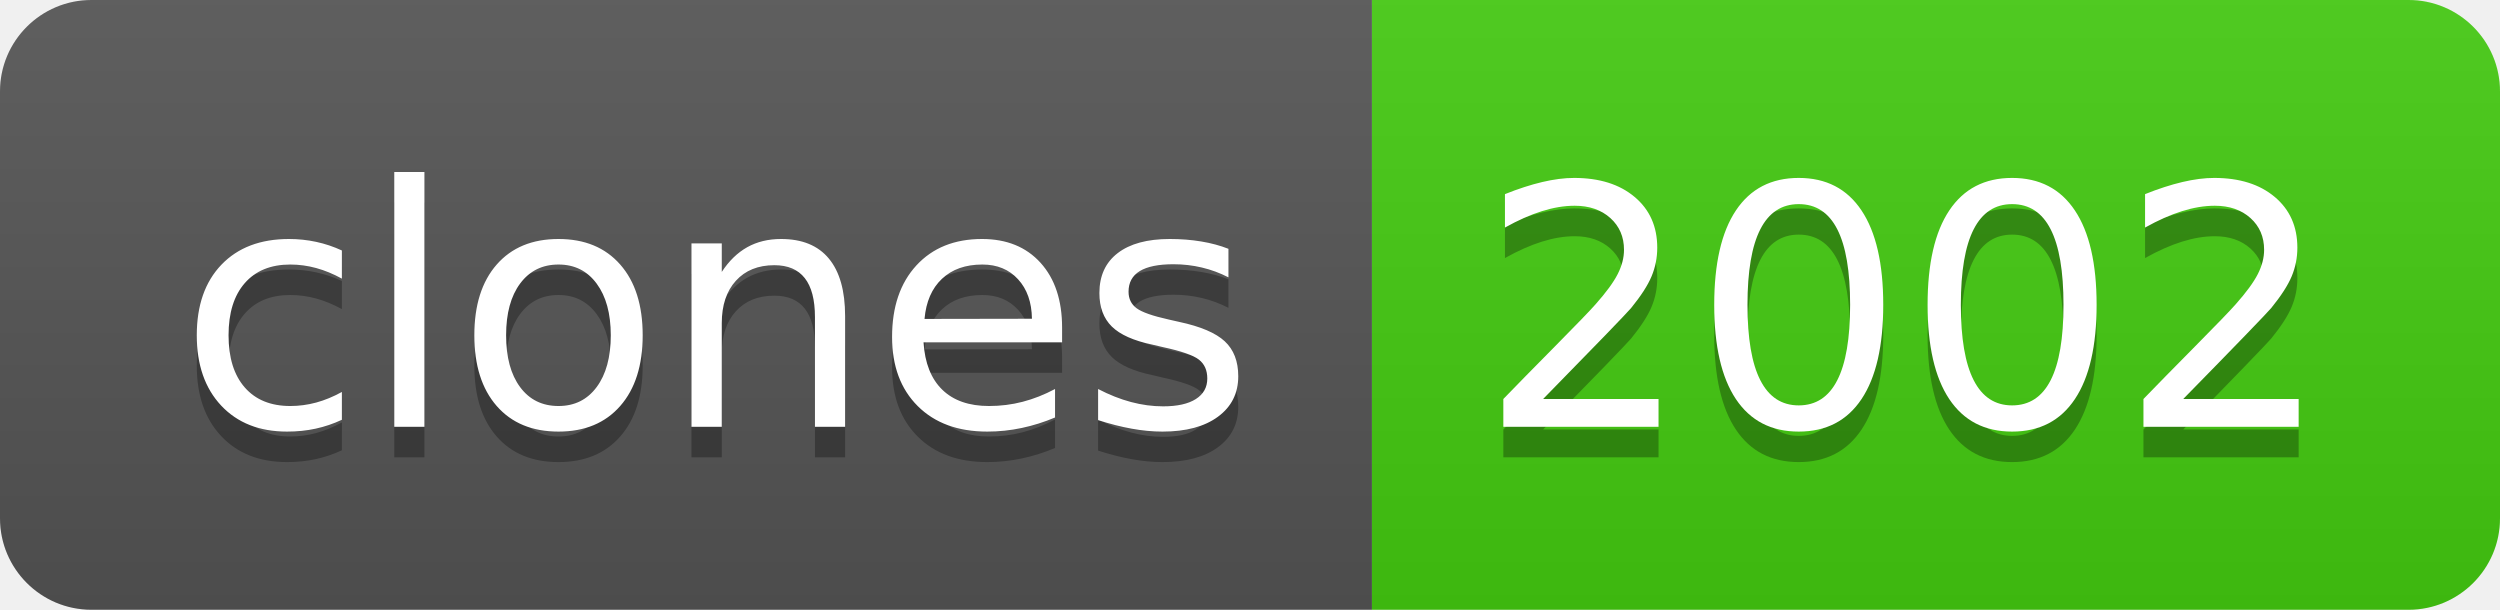
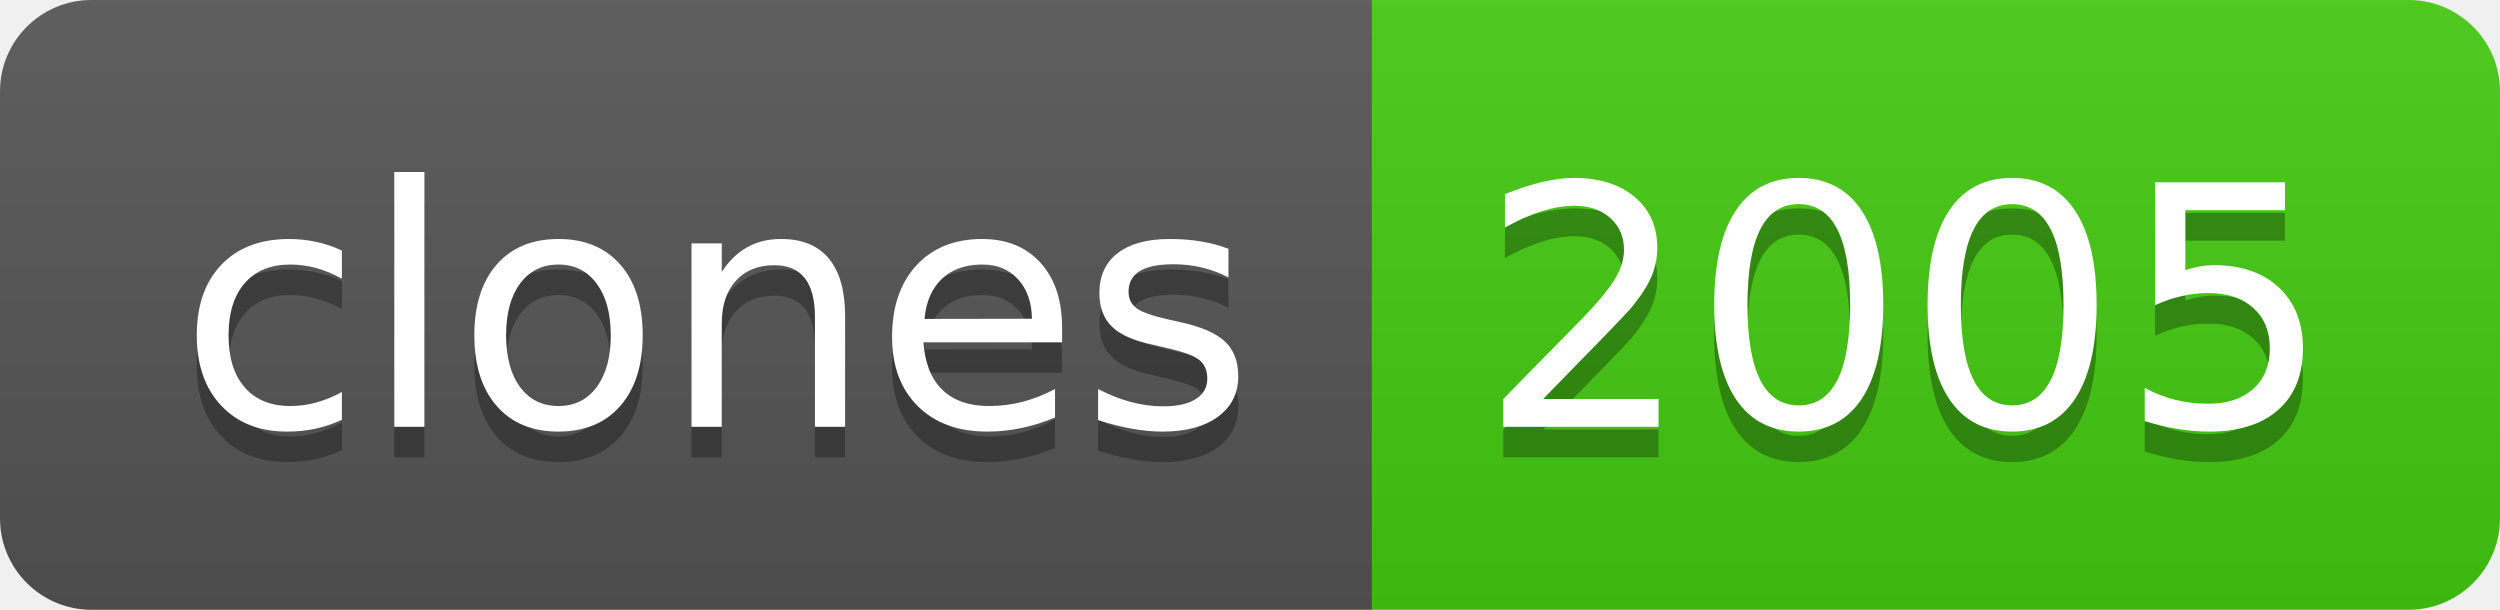
- <svg xmlns="http://www.w3.org/2000/svg" width="82" height="20" role="img" aria-label="clones: 2002">
+ <svg xmlns="http://www.w3.org/2000/svg" width="82" height="20" role="img" aria-label="clones: 2005">
  <linearGradient id="s" x2="0" y2="100%">
    <stop offset="0" stop-color="#bbb" stop-opacity=".1" />
    <stop offset="1" stop-opacity=".1" />
  </linearGradient>
  <clipPath id="r">
    <rect width="82" height="20" rx="3" fill="#fff" />
  </clipPath>
  <g clip-path="url(#r)">
    <rect width="45" height="20" fill="#555" />
    <rect x="45" width="37" height="20" fill="#4c1" />
    <rect width="82" height="20" fill="url(#s)" />
  </g>
  <g fill="#fff" text-anchor="middle" font-family="Verdana,Geneva,DejaVu Sans,sans-serif" text-rendering="geometricPrecision" font-size="110">
    <text aria-hidden="true" x="235" y="150" fill="#010101" fill-opacity=".3" transform="scale(.1)" textLength="350">clones</text>
    <text x="235" y="140" transform="scale(.1)" fill="#fff" textLength="350">clones</text>
-     <text aria-hidden="true" x="625" y="150" fill="#010101" fill-opacity=".3" transform="scale(.1)" textLength="270">2002</text>
-     <text x="625" y="140" transform="scale(.1)" fill="#fff" textLength="270">2002</text>
+     <text aria-hidden="true" x="625" y="150" fill="#010101" fill-opacity=".3" transform="scale(.1)" textLength="270">2005</text>
+     <text x="625" y="140" transform="scale(.1)" fill="#fff" textLength="270">2005</text>
  </g>
</svg>
